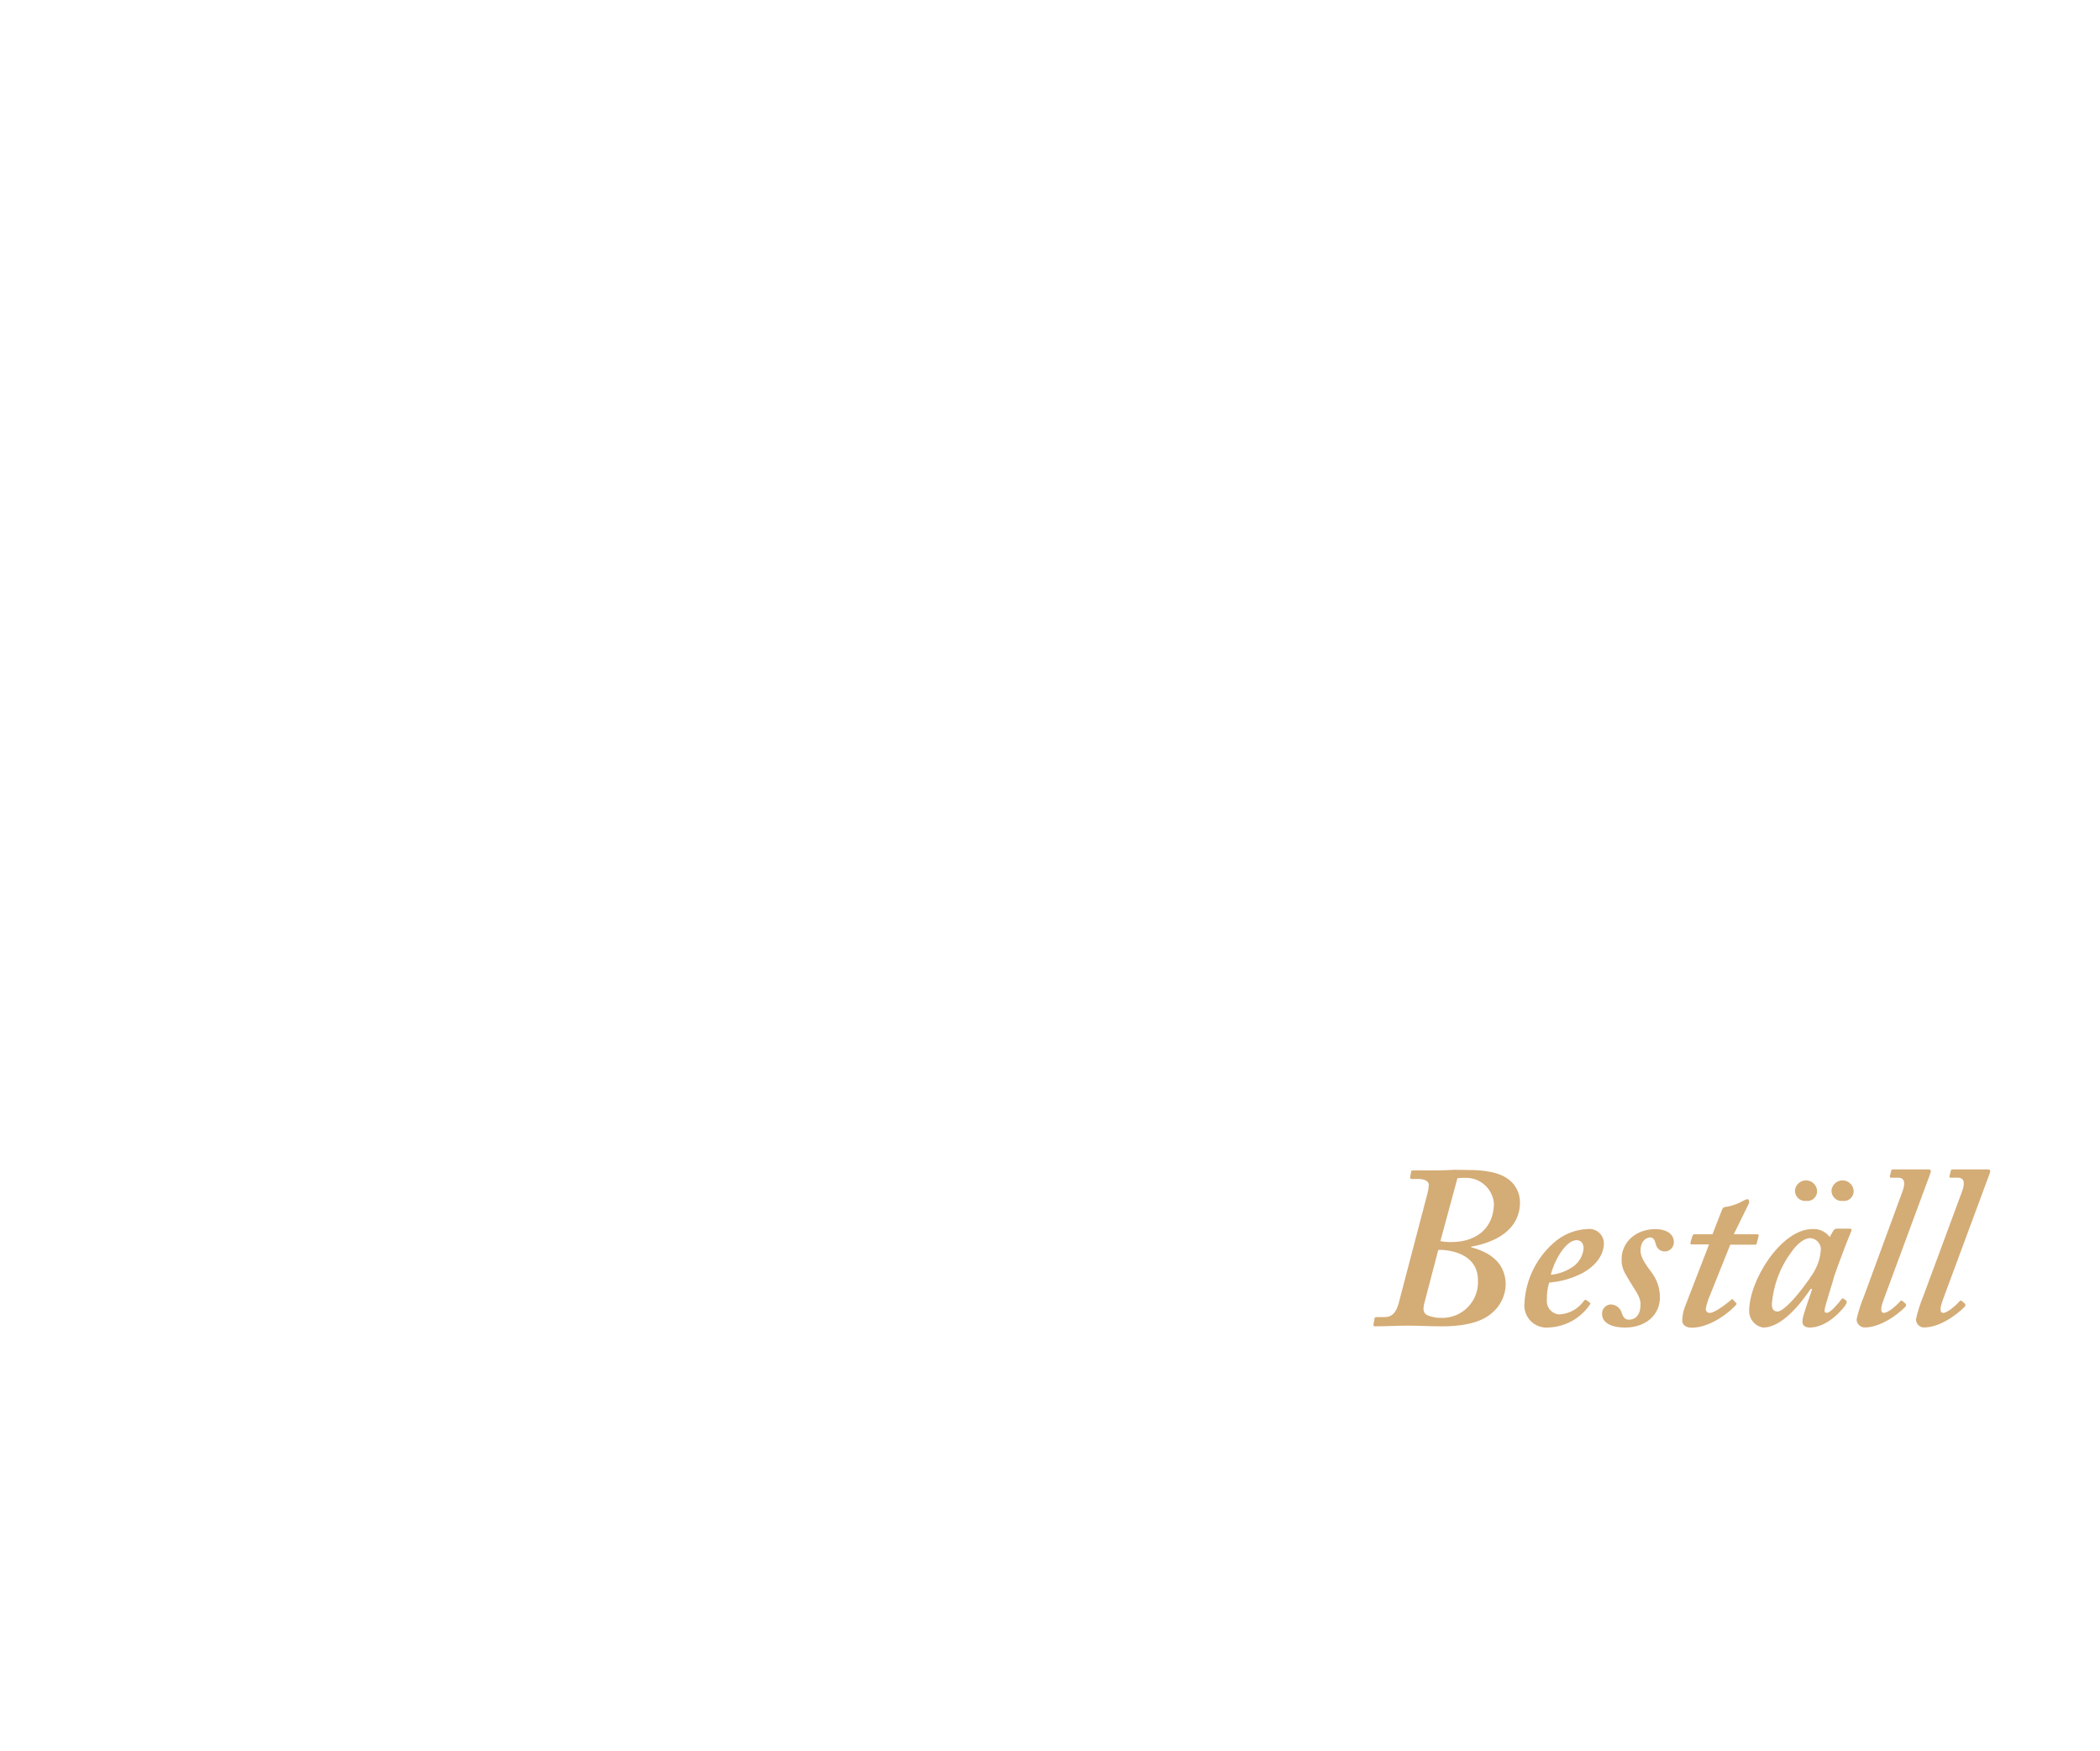
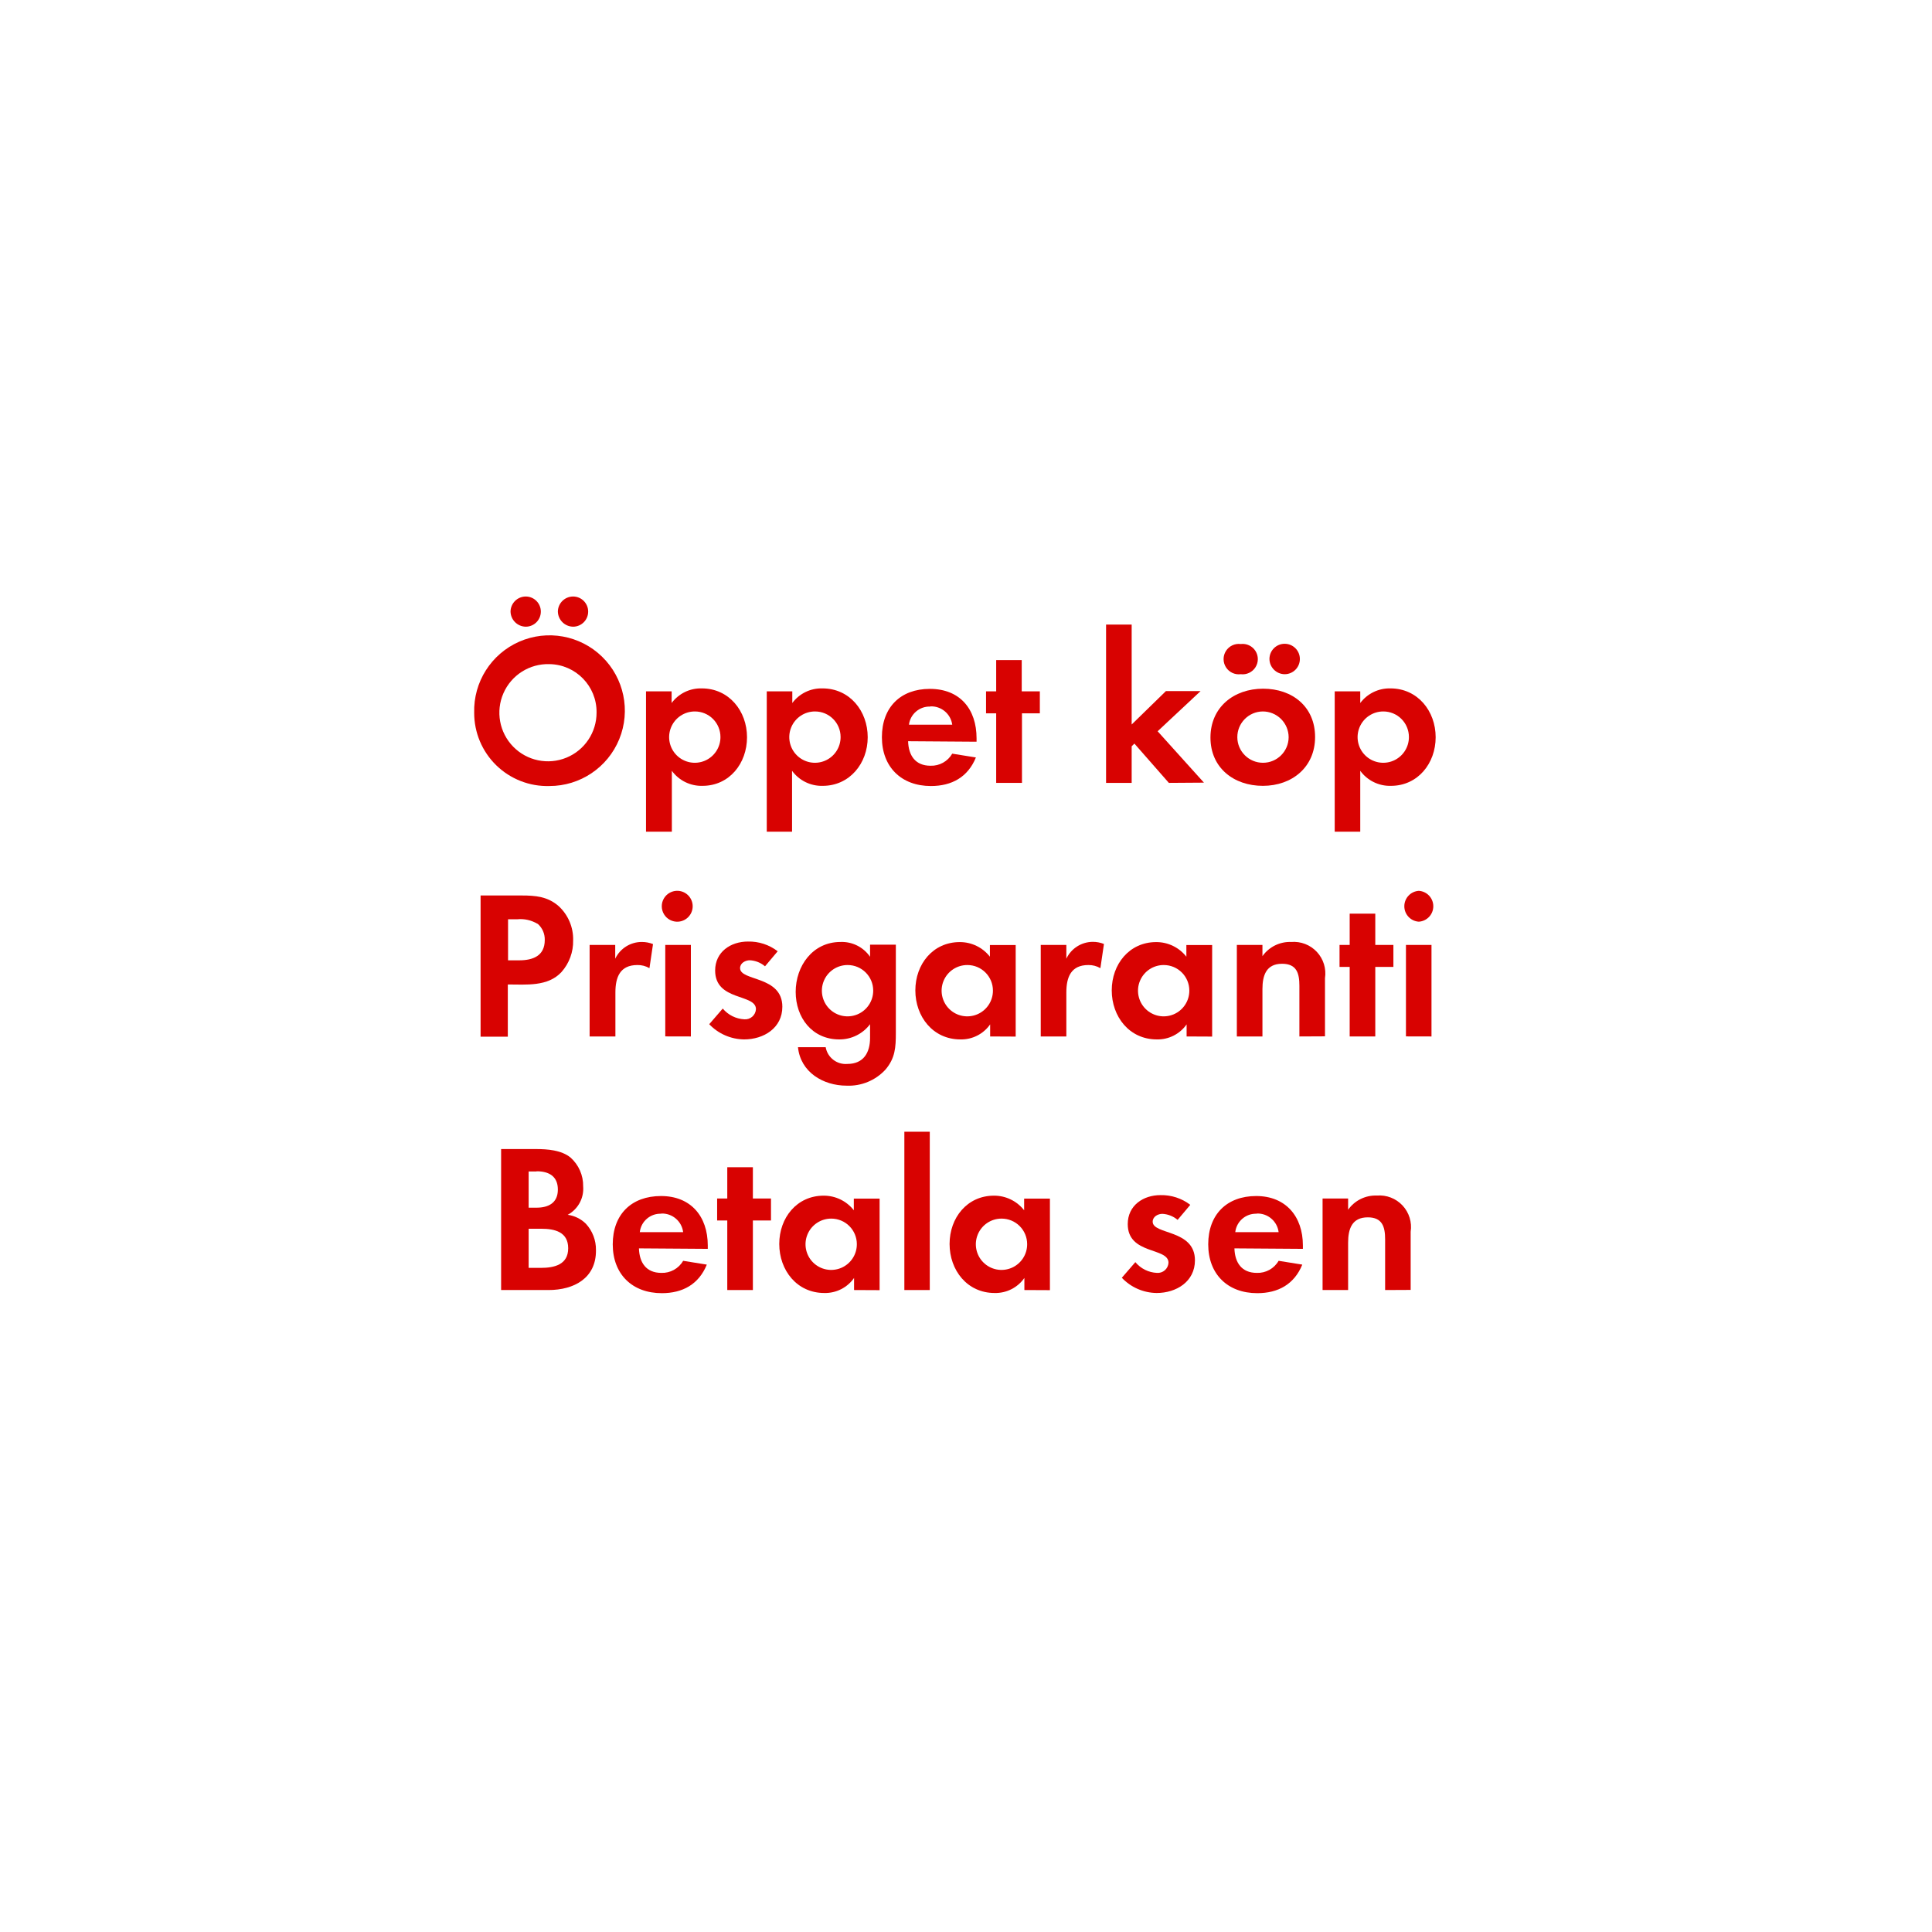
- <svg xmlns="http://www.w3.org/2000/svg" id="Layer_1" data-name="Layer 1" viewBox="0 0 300 250">
+ <svg xmlns="http://www.w3.org/2000/svg" id="Layer_1" data-name="Layer 1" viewBox="0 0 320 320">
  <defs>
-     <style>.cls-1{fill:#d4ac76;}</style>
+     <style>.cls-1{fill:#d80201;}</style>
  </defs>
-   <path class="cls-1" d="M203.92,170.46a5.48,5.48,0,0,0,.2-1.22c0-.53-.59-.86-1.52-.86h-.92c-.2,0-.27-.13-.23-.26l.13-.76c0-.2.16-.2.43-.2h2.51c.89,0,1.74,0,2.6-.06s1.75,0,2.61,0,3.66,0,5.41,1.09a4.07,4.07,0,0,1,2,3.5c0,4-3.56,5.74-6.86,6.34-.13,0-.13.06-.07.13,3.1.79,4.89,2.57,4.89,5.35a5.49,5.49,0,0,1-1.85,3.92c-1.26,1.13-3.3,2-7.33,2-1.58,0-3.23-.1-4.82-.1s-3.1.1-4.62.1c-.2,0-.33-.06-.26-.33l.13-.72a.25.25,0,0,1,.26-.27h1.19c1.12,0,1.65-.72,2-1.94Zm-.39,15.45c-.27,1-.27,1.58.33,1.91a4.79,4.79,0,0,0,2,.4,5.1,5.1,0,0,0,5.28-5.35c0-3.43-3.23-4.29-5.28-4.36h-.39Zm2.24-8.65a7.64,7.64,0,0,0,1.65.13c3,0,5.94-1.58,6-5.48a4,4,0,0,0-4.16-3.69,5.88,5.88,0,0,0-1.06.06Z" />
-   <path class="cls-1" d="M227.05,186c.17.1.17.16.1.29a7.44,7.44,0,0,1-5.87,3.3,3.16,3.16,0,0,1-3.5-3.49,12.33,12.33,0,0,1,4.09-8.52,7.74,7.74,0,0,1,4.95-2.05,2.08,2.08,0,0,1,2.31,2c0,1.68-1.12,3.2-3,4.26a12.54,12.54,0,0,1-4.82,1.39,7.8,7.8,0,0,0-.33,2.44,1.91,1.91,0,0,0,1.78,2.11,4.64,4.64,0,0,0,3.56-2c.07-.07.2-.13.27-.07Zm-5.51-3.93a6.73,6.73,0,0,0,3.3-1.25,3.61,3.61,0,0,0,1.39-2.51c0-.6-.27-1.19-1-1.19C223.59,177.13,221.94,180.3,221.54,182.08Z" />
-   <path class="cls-1" d="M232.17,189.6c-2.18,0-3.3-.79-3.3-1.91a1.29,1.29,0,0,1,1.25-1.39,1.69,1.69,0,0,1,1.59,1.32c.19.53.46.86,1,.86.93,0,1.65-.72,1.65-2.11.07-1.12-.79-2.08-1.48-3.27s-1.29-1.94-1.22-3.33c0-2.11,1.78-4.23,4.88-4.23,1.12,0,2.58.47,2.58,1.85a1.3,1.3,0,0,1-2.58.27c-.13-.4-.26-.93-.79-.93s-1.39.46-1.39,1.92c0,1.12,1.16,2.47,1.52,3a5.83,5.83,0,0,1,1.25,3.56C237.18,187.76,235.14,189.6,232.17,189.6Z" />
-   <path class="cls-1" d="M244.28,185a8.32,8.32,0,0,0-.6,1.92.55.55,0,0,0,.6.59c.76,0,2.8-1.65,3-1.85s.2-.13.33,0l.37.4c.13.07.13.13.06.26-.39.53-3.37,3.3-6.34,3.3-1,0-1.38-.52-1.38-1a6,6,0,0,1,.33-1.84l3.5-9.05H241.7c-.19,0-.26-.06-.19-.33l.26-.86c.07-.19.13-.26.33-.26h2.54l1.36-3.5c.13-.33.26-.39.85-.46a7.4,7.4,0,0,0,2.25-.86,3,3,0,0,1,.53-.2c.19,0,.33.33.19.66l-2.14,4.36h3.4c.13,0,.2.13.13.33l-.26,1c0,.13-.14.16-.33.16h-3.44Z" />
-   <path class="cls-1" d="M264.28,175.48c.2,0,.26.13.2.33-.6,1.38-2.18,5.61-2.45,6.47-.13.59-1.38,4.42-1.38,4.82s.13.39.39.39c.47,0,1.79-1.58,2-1.91.13-.13.2-.2.33-.1l.4.3q.09.09,0,.39c-.33.66-2.64,3.43-5.22,3.43-.72,0-1.06-.33-1.06-.85s.2-1.19,1.39-4.62l-.2-.07c-1.38,2.05-4.09,5.54-6.8,5.54a2.38,2.38,0,0,1-2-2.37c0-4.42,4.62-11.69,9-11.69a2.84,2.84,0,0,1,2.51,1.13l.53-.93a.59.59,0,0,1,.53-.26Zm-4.95,5.81a6.71,6.71,0,0,0,.79-3,1.62,1.62,0,0,0-1.52-1.46c-.86,0-1.85.8-2.7,2a14.36,14.36,0,0,0-2.78,7.42c0,.73.27,1.06.8,1.06C255.17,187.36,258.73,182.54,259.33,181.29ZM256.42,170a1.59,1.59,0,0,1,3.17.14,1.39,1.39,0,0,1-1.52,1.38A1.47,1.47,0,0,1,256.42,170Zm5.22,0a1.59,1.59,0,0,1,3.17.14,1.39,1.39,0,0,1-1.52,1.38A1.47,1.47,0,0,1,261.64,170Z" />
-   <path class="cls-1" d="M271.77,170.2c.43-1.16.39-2-.6-2h-1.05c-.13,0-.17-.1-.13-.26l.19-.76c0-.1.1-.16.27-.16h5.08c.3,0,.36.19.26.49l-6.66,18c-.33.86-.66,2,0,2s2-1.25,2.37-1.71c.14-.07.2-.07.33.06l.4.33a.3.3,0,0,1,0,.4c-.13.2-3,3-5.87,3a1.17,1.17,0,0,1-1.13-1.18,20.37,20.37,0,0,1,1.06-3.3Z" />
-   <path class="cls-1" d="M280.28,170.2c.43-1.16.4-2-.59-2h-1.06c-.13,0-.16-.1-.13-.26l.2-.76c0-.1.1-.16.26-.16H284c.3,0,.37.19.27.49l-6.67,18c-.33.86-.66,2,0,2s2-1.25,2.38-1.71c.13-.07.2-.07.33.06l.39.33c.07.13.14.2,0,.4s-3,3-5.87,3a1.16,1.16,0,0,1-1.12-1.18,20.2,20.2,0,0,1,1.05-3.3Z" />
+   <path class="cls-1" d="M91,130.19a12.11,12.11,0,0,1-12.46-12.14A12.48,12.48,0,1,1,91,130.19ZM91,110a8.05,8.05,0,1,0,7.81,8A7.92,7.92,0,0,0,91,110Zm-3.92-6.2a2.56,2.56,0,0,1-2.52-2.52,2.53,2.53,0,0,1,2.52-2.48,2.5,2.5,0,1,1,0,5Zm7.84,0a2.56,2.56,0,0,1-2.52-2.52,2.53,2.53,0,0,1,2.52-2.48,2.5,2.5,0,1,1,0,5Z" />
+   <path class="cls-1" d="M116.35,130.16a6.06,6.06,0,0,1-5.07-2.49v10.08H107V114.51h4.24v1.93a6,6,0,0,1,5-2.42c4.51,0,7.49,3.75,7.49,8.09S120.8,130.16,116.35,130.16Zm-1.26-12.32a4.25,4.25,0,1,0,4.24,4.23A4.23,4.23,0,0,0,115.09,117.84Z" />
+   <path class="cls-1" d="M136.27,130.16a6.07,6.07,0,0,1-5.08-2.49v10.08H127V114.51h4.23v1.93a6,6,0,0,1,5-2.42c4.52,0,7.49,3.75,7.49,8.09S140.71,130.16,136.27,130.16ZM135,117.84a4.25,4.25,0,1,0,4.23,4.23A4.23,4.23,0,0,0,135,117.84Z" />
+   <path class="cls-1" d="M150.41,122.77c.07,2.35,1.19,4.06,3.71,4.06a4,4,0,0,0,3.6-2l3.92.63c-1.33,3.26-4,4.73-7.45,4.73-4.9,0-8.12-3.15-8.12-8.09s3.08-8,7.94-8c5,0,7.74,3.36,7.74,8.19v.56Zm3.67-5.74a3.44,3.44,0,0,0-3.53,3h7.17A3.51,3.51,0,0,0,154.08,117Z" />
+   <path class="cls-1" d="M169.27,118.15v11.52H165V118.15h-1.68v-3.64H165v-5.18h4.23v5.18h3v3.64Z" />
+   <path class="cls-1" d="M193.6,129.67l-5.71-6.51-.45.45v6.06H183.2V103.45h4.24V120l5.67-5.53h5.74l-7.11,6.65,7.67,8.51Z" />
+   <path class="cls-1" d="M209.17,130.16c-4.83,0-8.68-3-8.68-8s3.85-8.09,8.72-8.09,8.61,3,8.61,8S214,130.16,209.17,130.16Zm-3.67-18.49a2.52,2.52,0,1,1,0-5,2.52,2.52,0,1,1,0,5Zm3.64,6.17a4.25,4.25,0,1,0,4.3,4.27A4.28,4.28,0,0,0,209.14,117.84Zm3.64-6.17a2.55,2.55,0,0,1-2.52-2.52,2.52,2.52,0,1,1,2.52,2.52Z" />
+   <path class="cls-1" d="M230.38,130.16a6.08,6.08,0,0,1-5.08-2.49v10.08h-4.23V114.51h4.23v1.93a6.07,6.07,0,0,1,5-2.42c4.51,0,7.49,3.75,7.49,8.09S234.83,130.16,230.38,130.16Zm-1.26-12.32a4.25,4.25,0,1,0,4.24,4.23A4.23,4.23,0,0,0,229.12,117.84Z" />
+   <path class="cls-1" d="M93,161c-2.27,2.45-5.84,2.06-8.89,2.06v8.65H79.6V148.32h6.79c2.31,0,4.34.17,6.16,1.78a7.44,7.44,0,0,1,2.38,5.64A7.66,7.66,0,0,1,93,161Zm-4-8a5.43,5.43,0,0,0-3.32-.74H84.15v6.8H86c2.27,0,4.23-.74,4.23-3.36A3.44,3.44,0,0,0,89.05,153Z" />
+   <path class="cls-1" d="M107.57,160.36a3.8,3.8,0,0,0-2-.52c-2.87,0-3.64,2-3.64,4.55v7.28H97.66V156.51h4.24v2.28a4.86,4.86,0,0,1,4.41-2.77,4.94,4.94,0,0,1,1.85.35Z" />
+   <path class="cls-1" d="M112.33,152.66a2.56,2.56,0,1,1,0-5.11,2.56,2.56,0,0,1,0,5.11Zm-2.14,19V156.51h4.24v15.16Z" />
+   <path class="cls-1" d="M123.25,172.16a8.1,8.1,0,0,1-5.78-2.52l2.24-2.59a5,5,0,0,0,3.57,1.78,1.79,1.79,0,0,0,1.93-1.68c0-2.59-6.76-1.29-6.76-6.4,0-3.08,2.56-4.8,5.43-4.8a7.78,7.78,0,0,1,4.93,1.61l-2.1,2.49a4.21,4.21,0,0,0-2.52-1c-.73,0-1.61.46-1.61,1.3,0,2.2,7,1.22,7,6.4C129.58,170.27,126.5,172.16,123.25,172.16Z" />
+   <path class="cls-1" d="M146.66,177.16a8.26,8.26,0,0,1-6.44,2.66c-3.88,0-7.63-2.24-8.05-6.37h4.59a3.36,3.36,0,0,0,3.6,2.77c2.66,0,3.75-1.86,3.75-4.31v-2.27a6.33,6.33,0,0,1-5.11,2.52c-4.48,0-7.21-3.61-7.21-7.88s2.8-8.26,7.42-8.26a5.68,5.68,0,0,1,4.9,2.45v-2h4.27v14.6C148.38,173.49,148.27,175.27,146.66,177.16Zm-6.26-17.32a4.25,4.25,0,1,0,4.23,4.23A4.23,4.23,0,0,0,140.4,159.84Z" />
+   <path class="cls-1" d="M164,171.67v-2a5.84,5.84,0,0,1-4.93,2.49c-4.55,0-7.46-3.78-7.46-8.12s2.91-8,7.35-8a6.3,6.3,0,0,1,5,2.42v-1.93h4.27v15.16Zm-3.78-11.83a4.25,4.25,0,1,0,4.24,4.23A4.23,4.23,0,0,0,160.24,159.84Z" />
+   <path class="cls-1" d="M182.26,160.36a3.8,3.8,0,0,0-2-.52c-2.87,0-3.64,2-3.64,4.55v7.28h-4.24V156.51h4.24v2.28A4.86,4.86,0,0,1,181,156a4.94,4.94,0,0,1,1.85.35Z" />
+   <path class="cls-1" d="M196.54,171.67v-2a5.86,5.86,0,0,1-4.94,2.49c-4.55,0-7.46-3.78-7.46-8.12s2.91-8,7.36-8a6.31,6.31,0,0,1,5,2.42v-1.93h4.27v15.16Zm-3.78-11.83a4.25,4.25,0,1,0,4.23,4.23A4.23,4.23,0,0,0,192.76,159.84Z" />
+   <path class="cls-1" d="M215.22,171.67v-8.4c0-2.07-.45-3.64-2.87-3.64-2.62,0-3.25,1.92-3.25,4.2v7.84h-4.24V156.51h4.24v1.86a5.57,5.57,0,0,1,4.76-2.35,5.23,5.23,0,0,1,5.6,6v9.63Z" />
+   <path class="cls-1" d="M227.79,160.15v11.52h-4.24V160.15h-1.68v-3.64h1.68v-5.18h4.24v5.18h3v3.64Z" />
+   <path class="cls-1" d="M235,152.66a2.56,2.56,0,0,1,0-5.11,2.56,2.56,0,0,1,0,5.11Zm-2.13,19V156.51h4.23v15.16Z" />
+   <path class="cls-1" d="M90.86,213.67H83V190.32h5.78c1.89,0,4.2.17,5.71,1.4a6.24,6.24,0,0,1,2.1,4.79,4.9,4.9,0,0,1-2.56,4.7,5.29,5.29,0,0,1,3,1.47,6.28,6.28,0,0,1,1.68,4.37C98.77,211.71,95.06,213.67,90.86,213.67Zm-2-19.64H87.56v6h1.3c2,0,3.54-.8,3.54-3S90.92,194,88.89,194Zm.78,9.49H87.56V210h2c2.24,0,4.55-.52,4.55-3.25S91.83,203.52,89.67,203.52Z" />
+   <path class="cls-1" d="M105.83,206.77c.07,2.35,1.19,4.06,3.71,4.06a4,4,0,0,0,3.61-2l3.92.63c-1.33,3.26-4,4.73-7.45,4.73-4.91,0-8.13-3.15-8.13-8.09s3.08-8,8-8,7.74,3.36,7.74,8.19v.56Zm3.68-5.74a3.44,3.44,0,0,0-3.54,3.05h7.18A3.52,3.52,0,0,0,109.51,201Z" />
+   <path class="cls-1" d="M124.7,202.15v11.52h-4.24V202.15h-1.68v-3.64h1.68v-5.18h4.24v5.18h3v3.64Z" />
+   <path class="cls-1" d="M141.46,213.67v-2a5.84,5.84,0,0,1-4.93,2.49c-4.55,0-7.46-3.78-7.46-8.12s2.91-8,7.35-8a6.3,6.3,0,0,1,5,2.42v-1.93h4.27v15.16Zm-3.78-11.83a4.25,4.25,0,1,0,4.24,4.23A4.23,4.23,0,0,0,137.68,201.84Z" />
+   <path class="cls-1" d="M149.79,213.67V187.45H154v26.22Z" />
+   <path class="cls-1" d="M169.67,213.67v-2a5.84,5.84,0,0,1-4.93,2.49c-4.55,0-7.46-3.78-7.46-8.12s2.91-8,7.35-8a6.3,6.3,0,0,1,5,2.42v-1.93h4.27v15.16Zm-3.78-11.83a4.25,4.25,0,1,0,4.24,4.23A4.23,4.23,0,0,0,165.89,201.84Z" />
+   <path class="cls-1" d="M191.58,214.16a8.06,8.06,0,0,1-5.77-2.52l2.24-2.59a4.92,4.92,0,0,0,3.57,1.78,1.78,1.78,0,0,0,1.92-1.68c0-2.59-6.75-1.29-6.75-6.4,0-3.08,2.55-4.8,5.42-4.8a7.83,7.83,0,0,1,4.94,1.61l-2.1,2.49a4.26,4.26,0,0,0-2.52-1c-.74,0-1.61.46-1.61,1.3,0,2.2,7,1.22,7,6.4C197.92,212.27,194.84,214.16,191.58,214.16Z" />
+   <path class="cls-1" d="M204.46,206.77c.07,2.35,1.19,4.06,3.71,4.06a4,4,0,0,0,3.61-2l3.92.63c-1.33,3.26-4,4.73-7.46,4.73-4.9,0-8.12-3.15-8.12-8.09s3.08-8,7.95-8,7.73,3.36,7.73,8.19v.56Zm3.68-5.74a3.44,3.44,0,0,0-3.54,3.05h7.18A3.52,3.52,0,0,0,208.14,201Z" />
+   <path class="cls-1" d="M229.42,213.67v-8.4c0-2.07-.46-3.64-2.87-3.64-2.63,0-3.26,1.92-3.26,4.2v7.84h-4.23V198.51h4.23v1.86a5.57,5.57,0,0,1,4.76-2.35,5.23,5.23,0,0,1,5.6,6v9.63Z" />
</svg>
